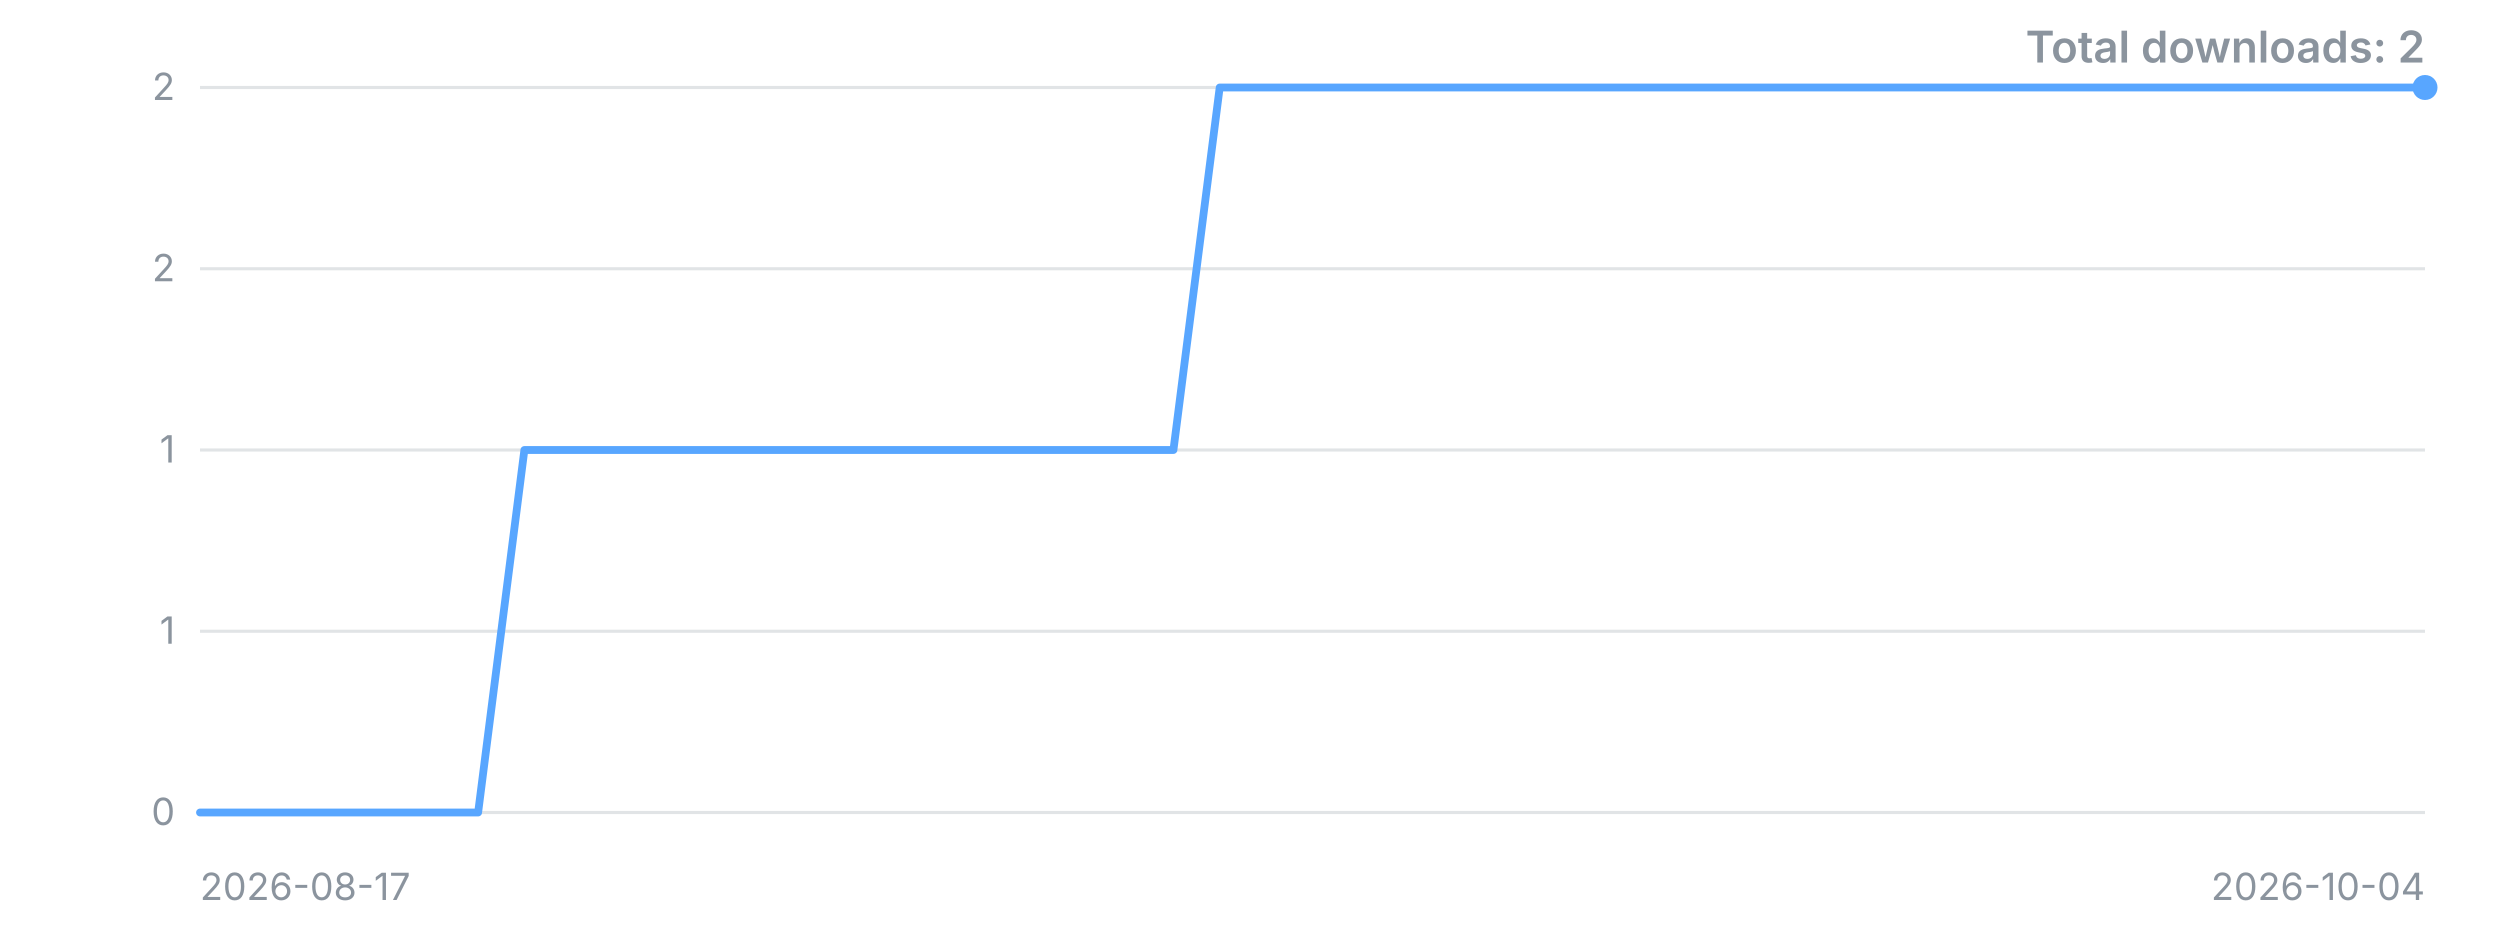
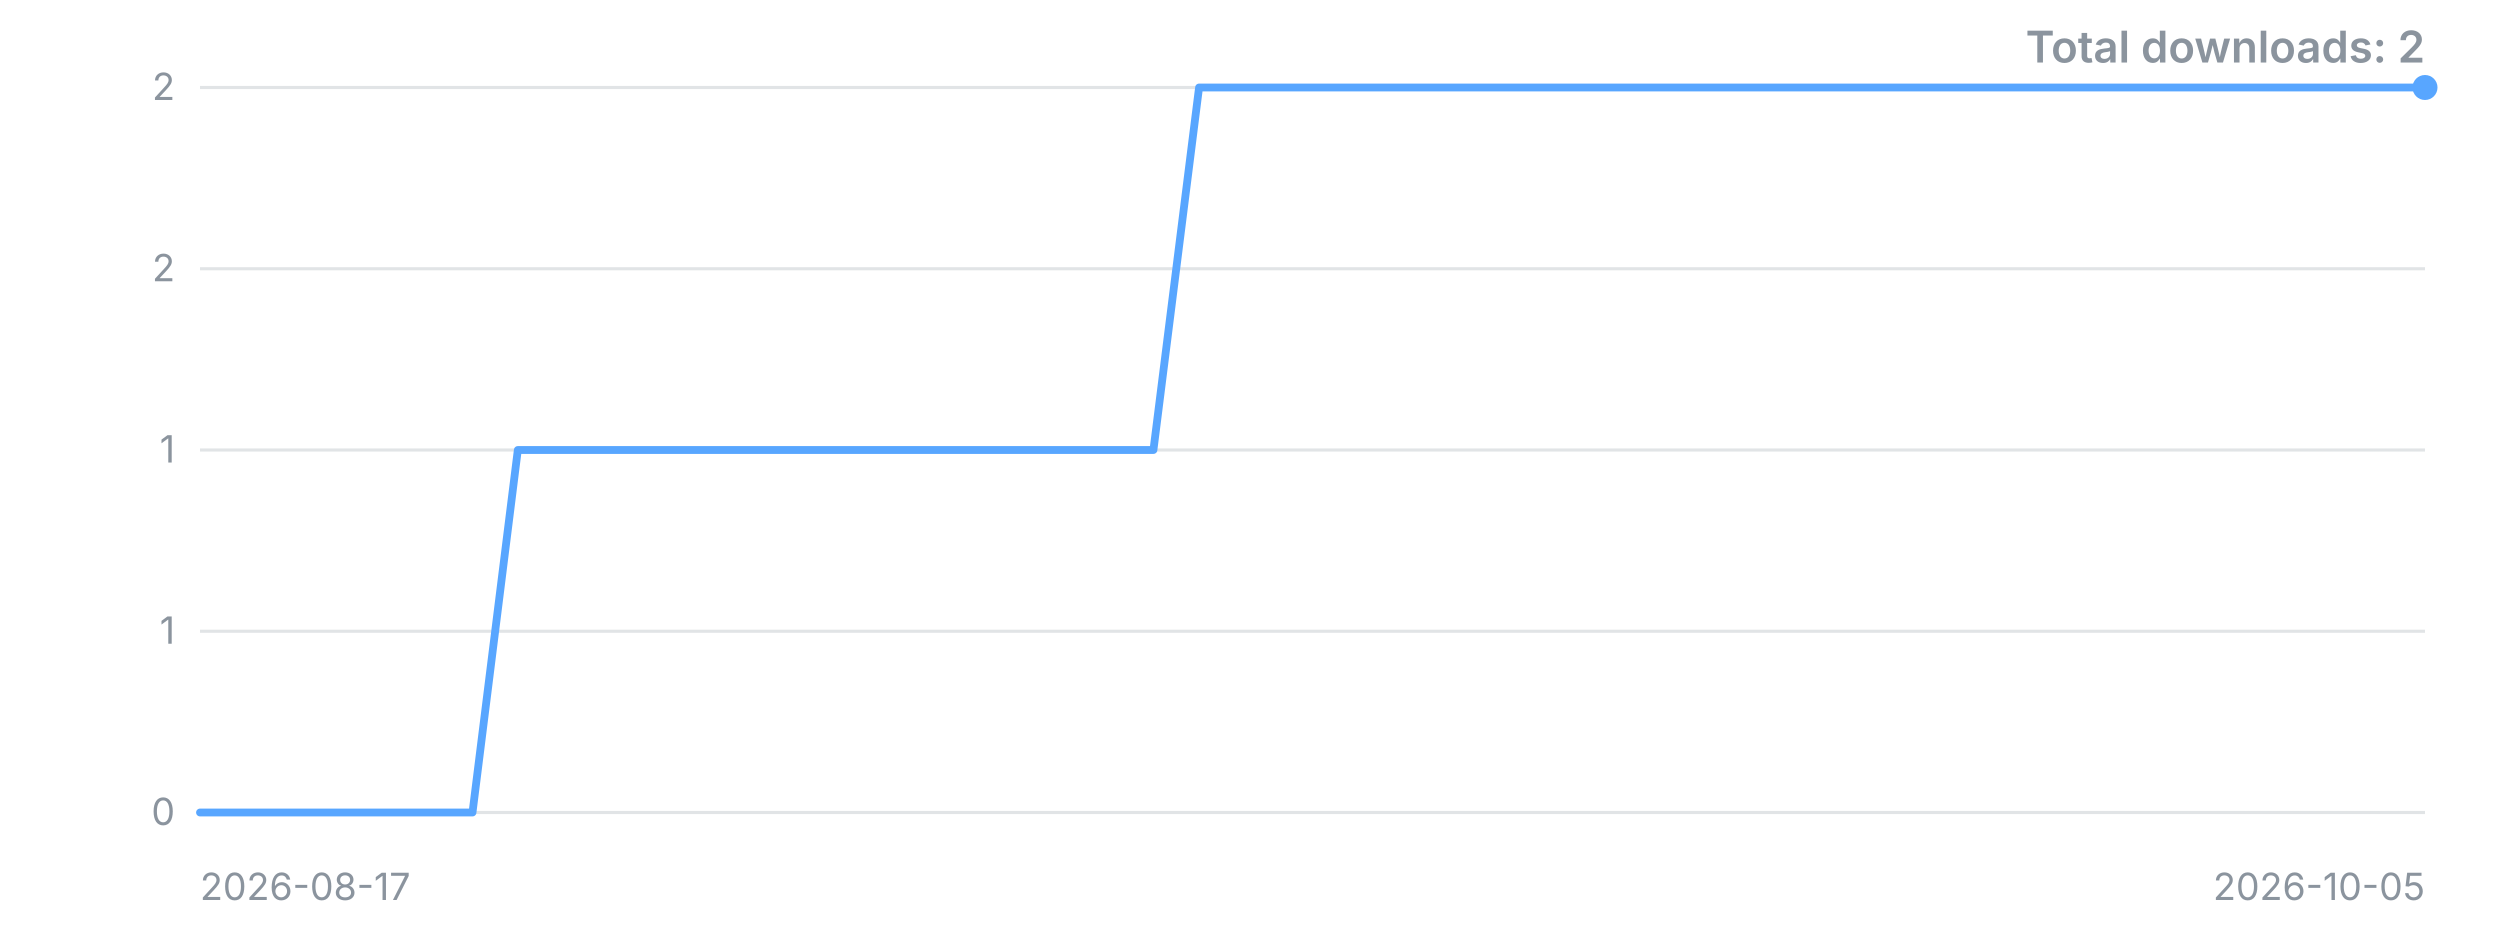
<svg xmlns="http://www.w3.org/2000/svg" width="800" height="300" viewBox="0 0 800 300" role="img" aria-label="Downloads over time">
  <style>.t{font:12px -apple-system,'Segoe UI',sans-serif;fill:#8b949e}.title{font:600 14px -apple-system,'Segoe UI',sans-serif;fill:#8b949e}</style>
  <line x1="64" y1="260.0" x2="776" y2="260.0" stroke="#8b949e" stroke-opacity="0.25" />
  <text x="56" y="260.0" dy="4" text-anchor="end" class="t">0</text>
  <line x1="64" y1="202.0" x2="776" y2="202.0" stroke="#8b949e" stroke-opacity="0.25" />
  <text x="56" y="202.0" dy="4" text-anchor="end" class="t">1</text>
  <line x1="64" y1="144.0" x2="776" y2="144.0" stroke="#8b949e" stroke-opacity="0.25" />
  <text x="56" y="144.0" dy="4" text-anchor="end" class="t">1</text>
  <line x1="64" y1="86.0" x2="776" y2="86.0" stroke="#8b949e" stroke-opacity="0.25" />
  <text x="56" y="86.0" dy="4" text-anchor="end" class="t">2</text>
  <line x1="64" y1="28.0" x2="776" y2="28.0" stroke="#8b949e" stroke-opacity="0.25" />
  <text x="56" y="28.0" dy="4" text-anchor="end" class="t">2</text>
-   <polyline points="64.0,260.0 78.8,260.0 93.7,260.0 108.5,260.0 123.3,260.0 138.2,260.0 153.0,260.0 167.8,144.0 182.7,144.0 197.5,144.0 212.3,144.0 227.2,144.0 242.0,144.0 256.8,144.0 271.7,144.0 286.5,144.0 301.3,144.0 316.2,144.0 331.0,144.0 345.8,144.0 360.7,144.0 375.5,144.0 390.3,28.0 405.2,28.0 420.0,28.0 434.8,28.0 449.7,28.0 464.5,28.0 479.3,28.0 494.2,28.0 509.0,28.0 523.8,28.0 538.7,28.0 553.5,28.0 568.3,28.0 583.2,28.0 598.0,28.0 612.8,28.0 627.7,28.0 642.5,28.0 657.3,28.0 672.2,28.0 687.0,28.0 701.8,28.0 716.7,28.0 731.5,28.0 746.3,28.0 761.2,28.0 776.0,28.0" fill="none" stroke="#58a6ff" stroke-width="2.5" stroke-linejoin="round" stroke-linecap="round" />
+   <polyline points="64.0,260.0 78.5,260.0 93.1,260.0 107.6,260.0 122.1,260.0 136.7,260.0 151.2,260.0 165.7,144.0 180.2,144.0 194.8,144.0 209.3,144.0 223.8,144.0 238.4,144.0 252.9,144.0 267.4,144.0 282.0,144.0 296.5,144.0 311.0,144.0 325.6,144.0 340.1,144.0 354.6,144.0 369.1,144.0 383.7,28.0 398.2,28.0 412.7,28.0 427.3,28.0 441.8,28.0 456.3,28.0 470.9,28.0 485.4,28.0 499.9,28.0 514.4,28.0 529.0,28.0 543.5,28.0 558.0,28.0 572.6,28.0 587.1,28.0 601.6,28.0 616.2,28.0 630.7,28.0 645.2,28.0 659.8,28.0 674.3,28.0 688.8,28.0 703.3,28.0 717.9,28.0 732.4,28.0 746.9,28.0 761.5,28.0 776.0,28.0" fill="none" stroke="#58a6ff" stroke-width="2.5" stroke-linejoin="round" stroke-linecap="round" />
  <circle cx="776.0" cy="28.0" r="4" fill="#58a6ff" />
  <text x="64" y="288" class="t">2026-08-17</text>
-   <text x="776" y="288" text-anchor="end" class="t">2026-10-04</text>
+   <text x="776" y="288" text-anchor="end" class="t">2026-10-05</text>
  <text x="776" y="20" text-anchor="end" class="title">Total downloads: 2</text>
</svg>
